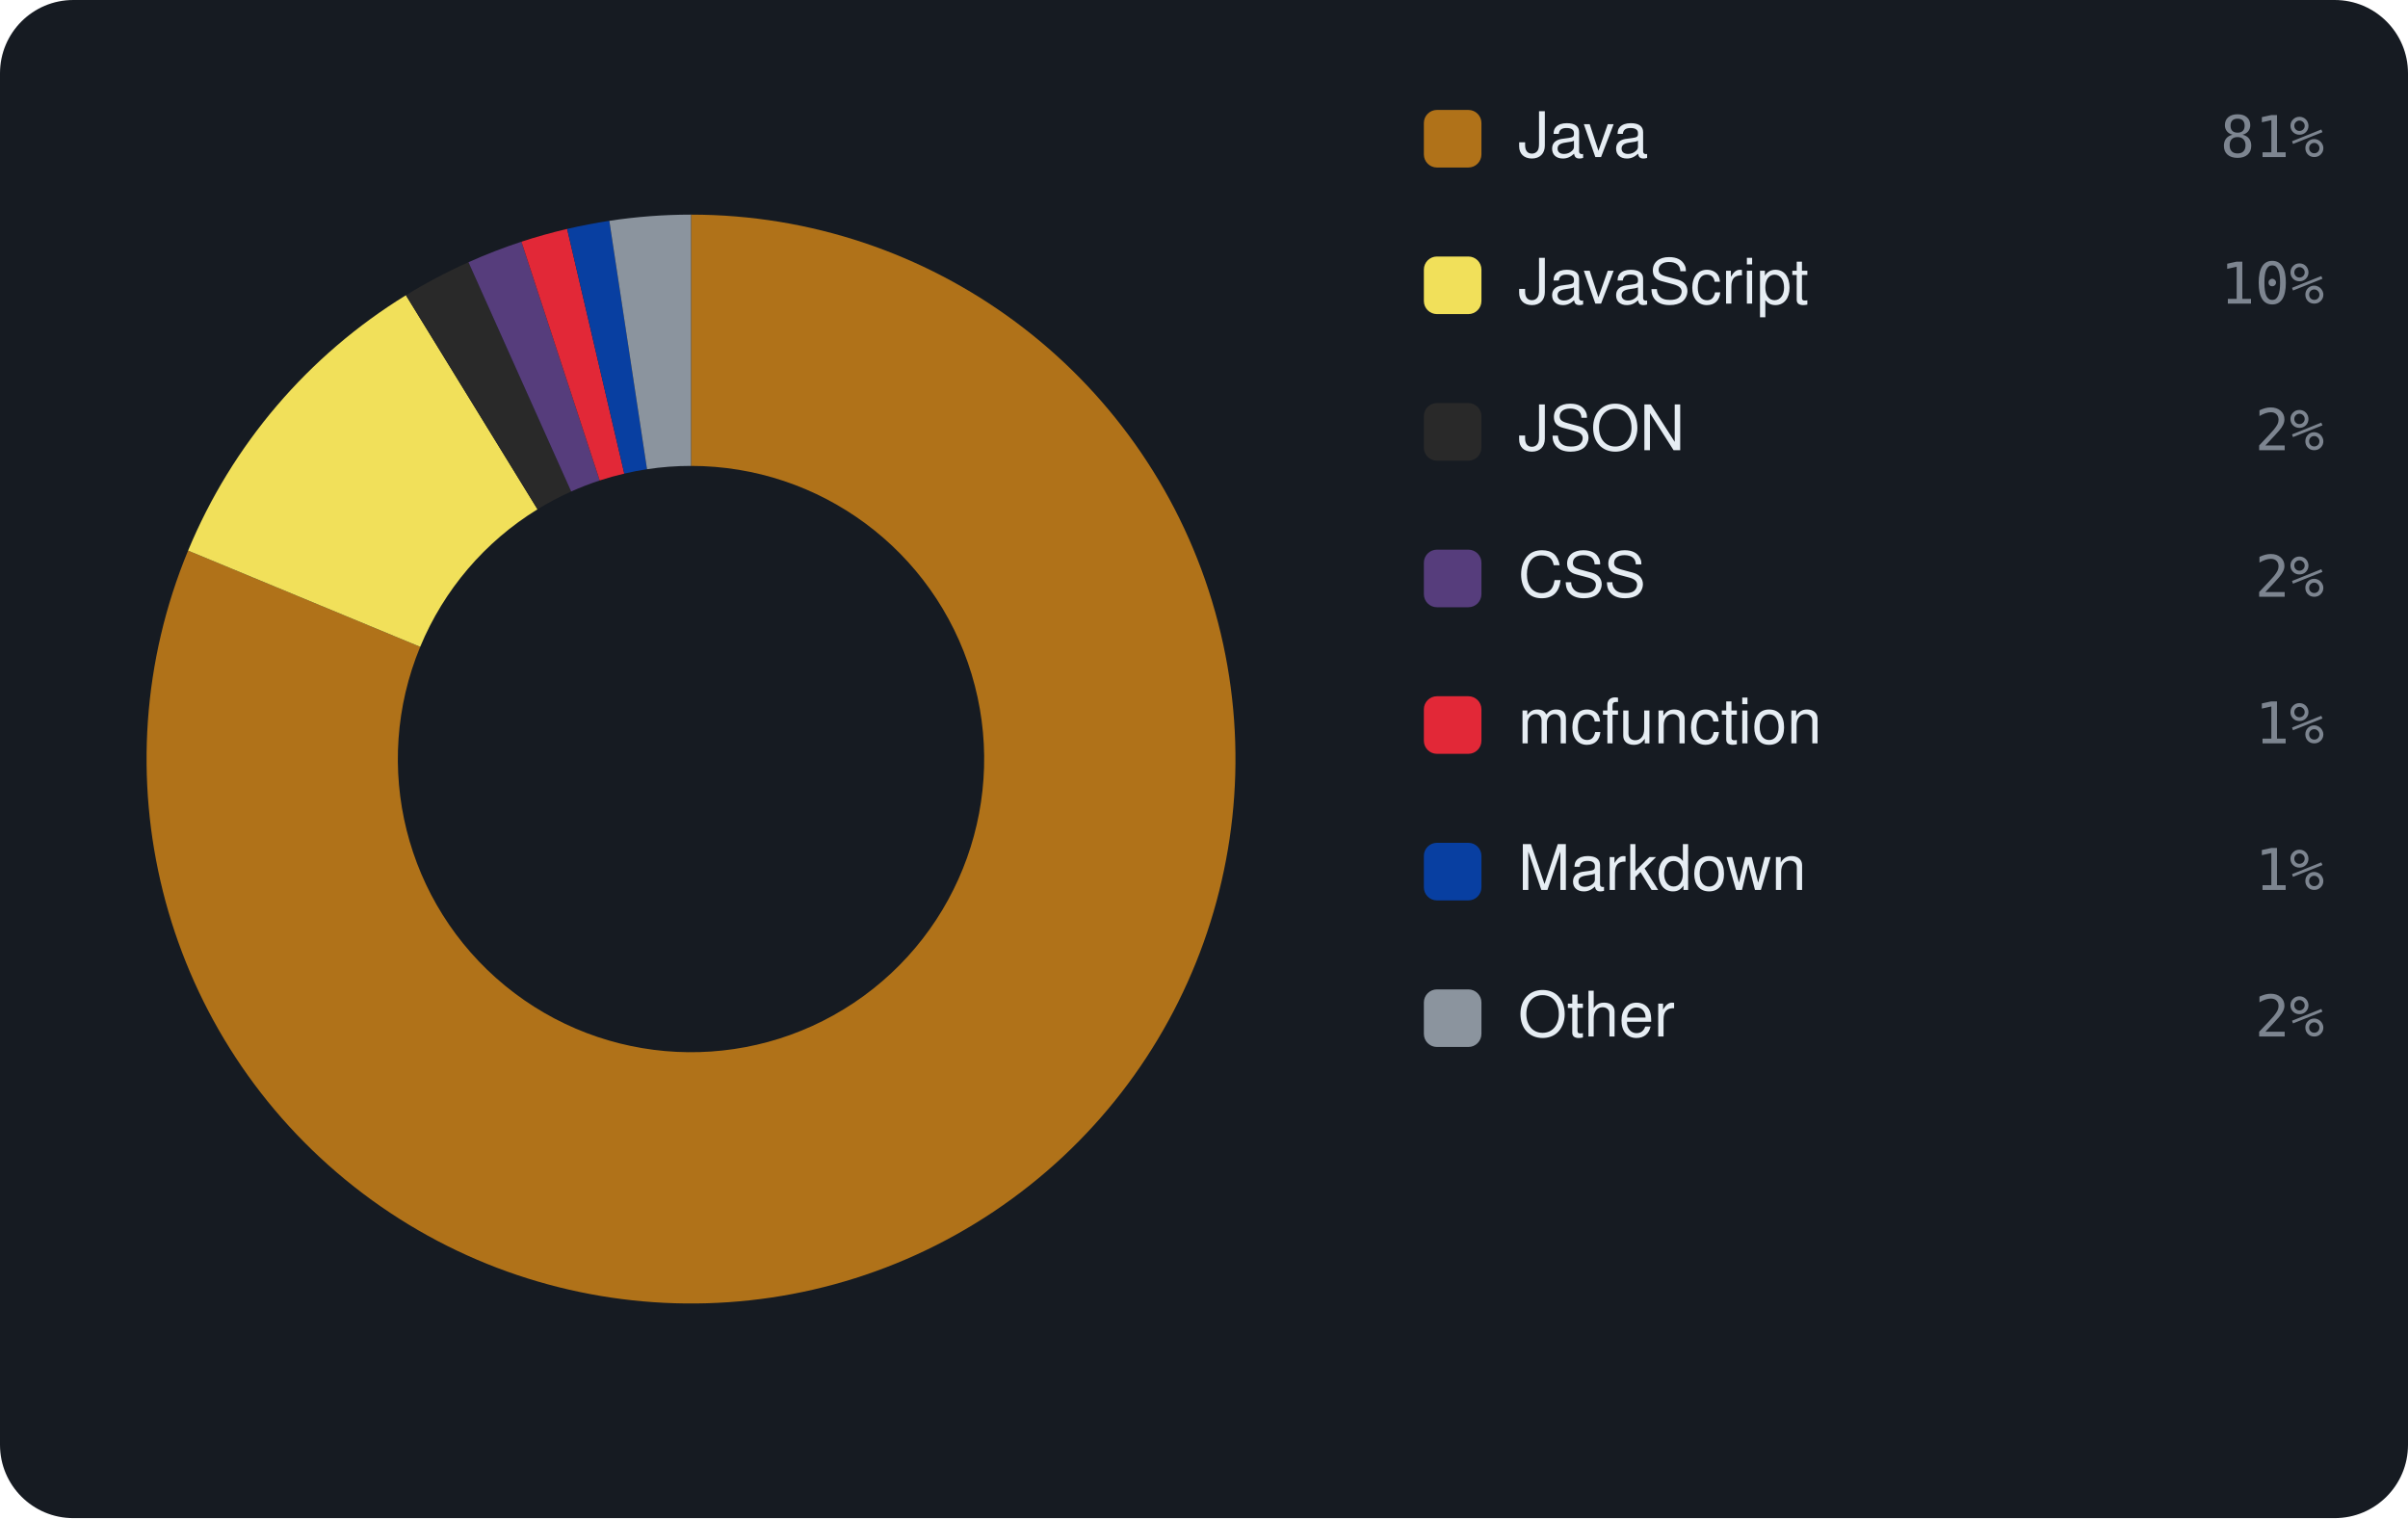
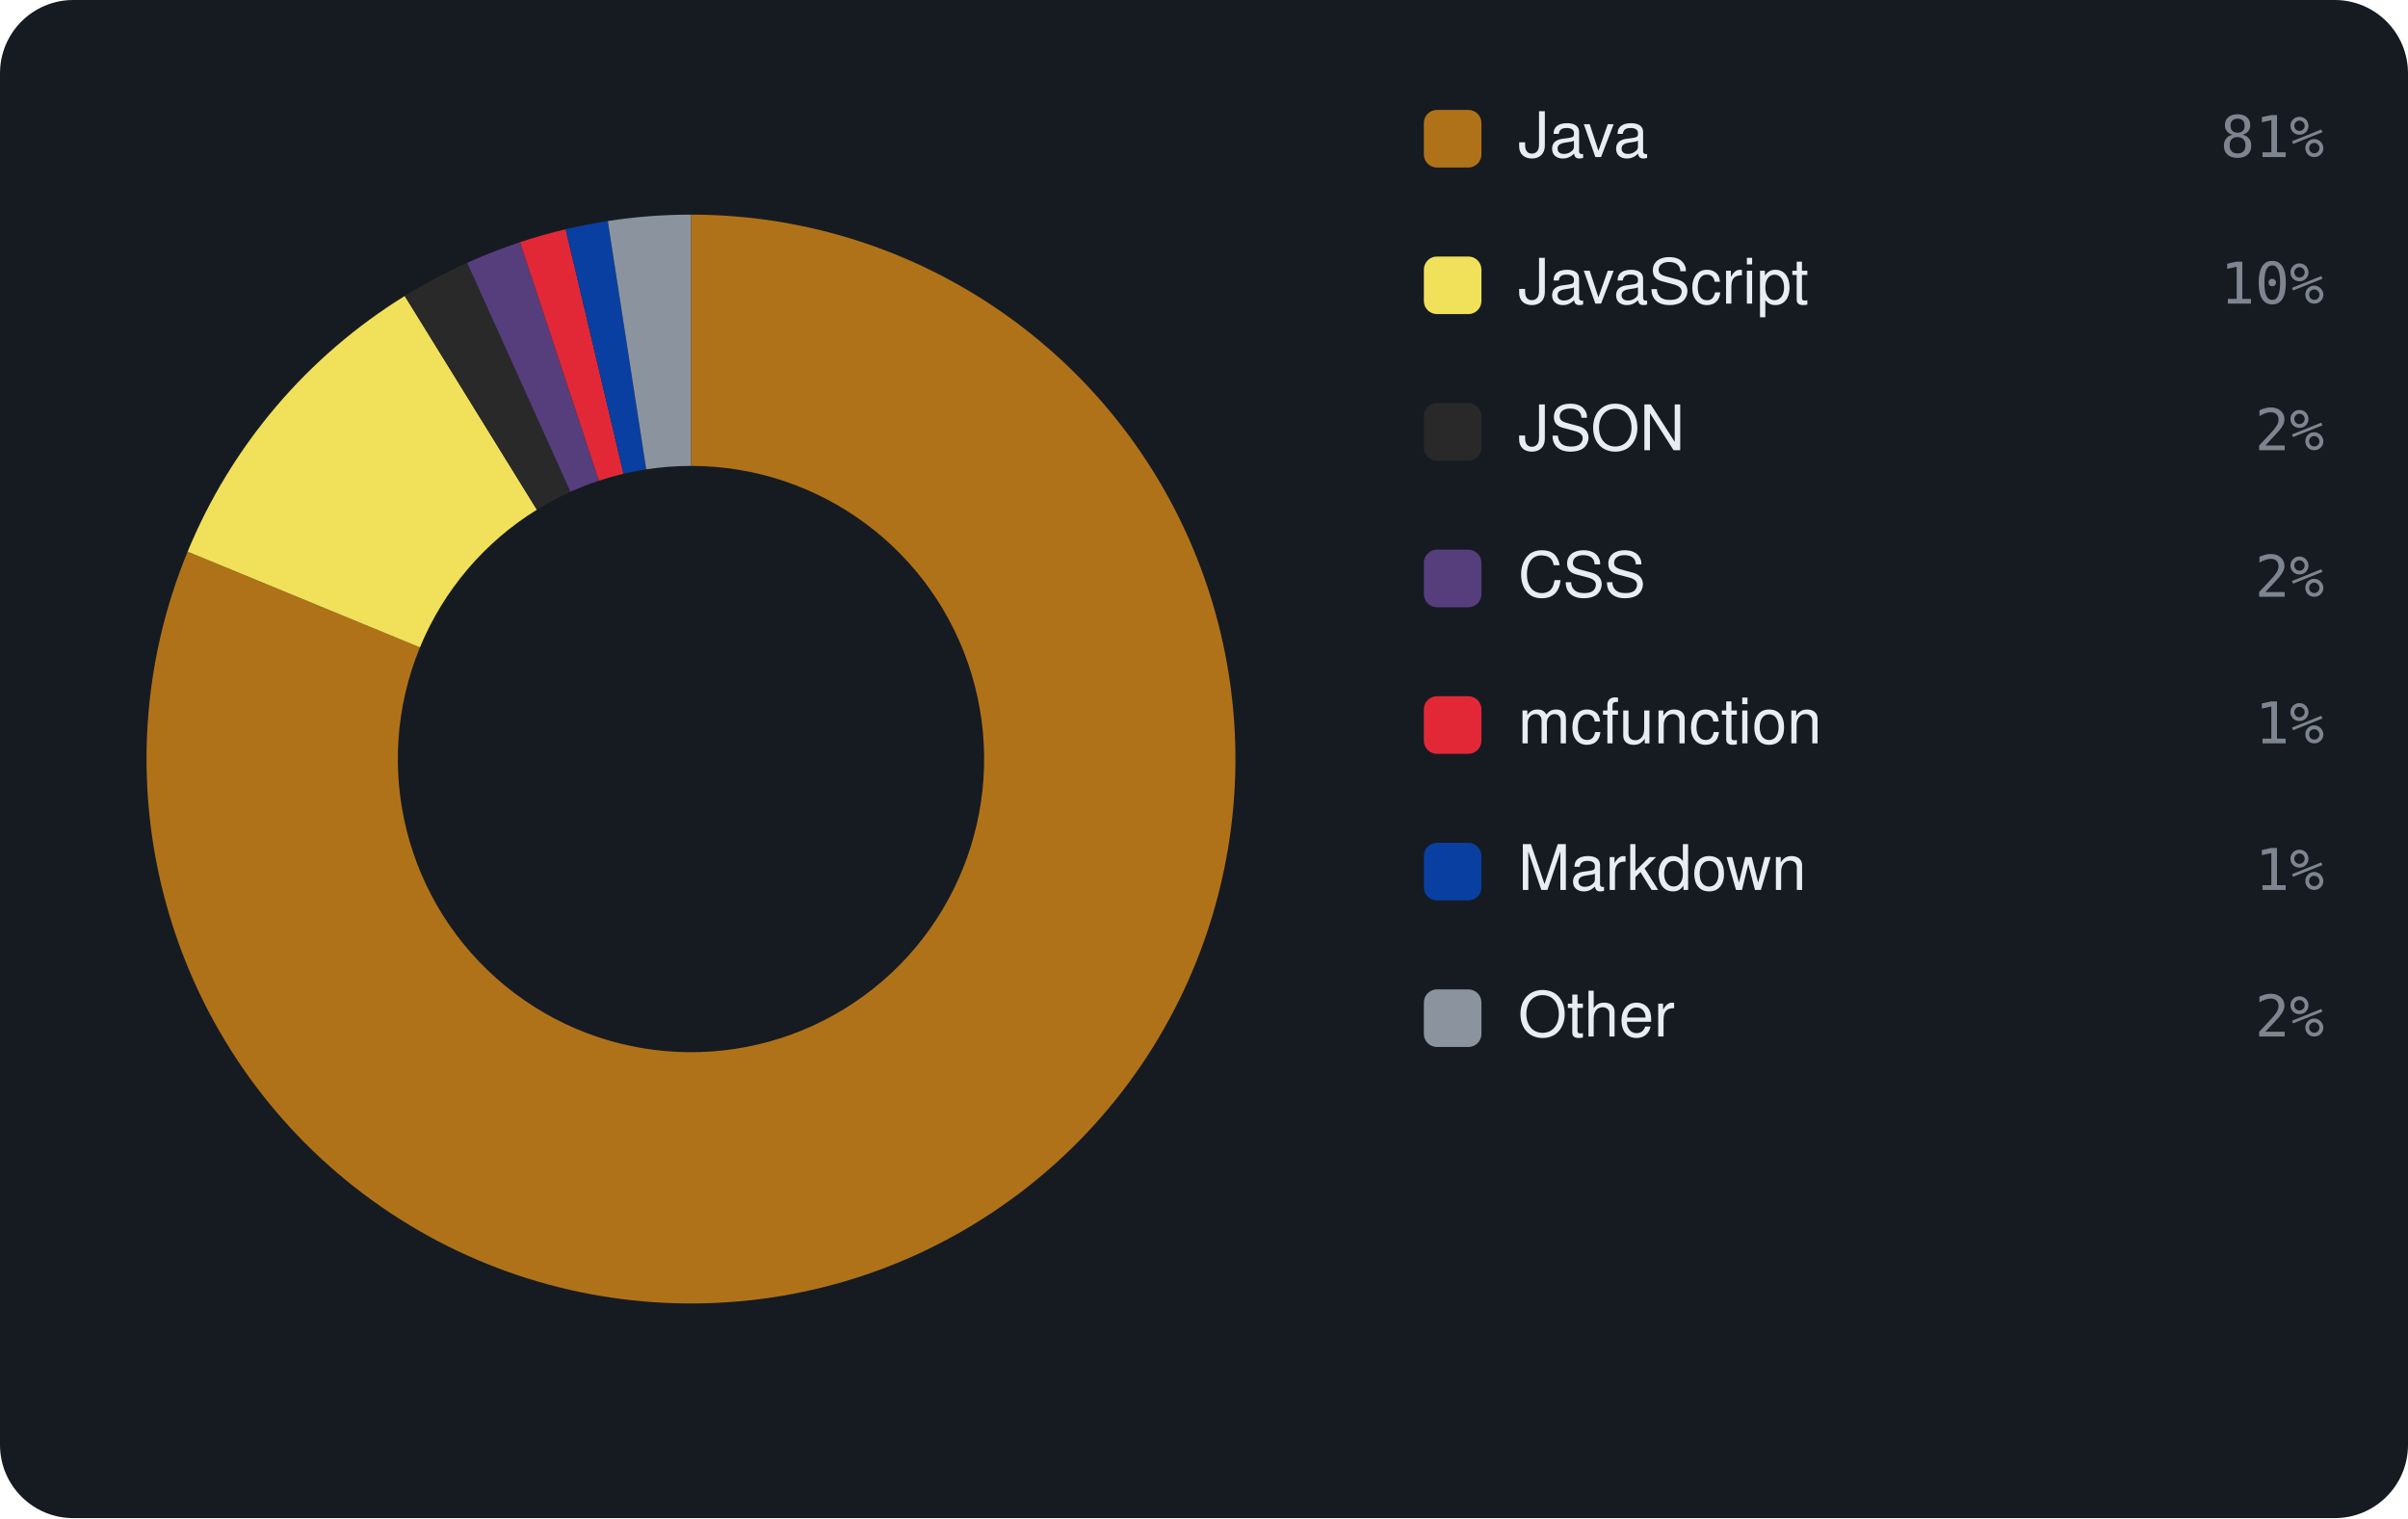
<svg xmlns="http://www.w3.org/2000/svg" viewBox="0 0 460 290" width="460" height="290" font-family="-apple-system,BlinkMacSystemFont,'Segoe UI',Helvetica,Arial,sans-serif">
  <rect width="460" height="290" rx="14" fill="#161b22" />
-   <path d="M132.00 41.00 A104 104 0 1 1 35.93 105.18 L80.27 123.56 A56 56 0 1 0 132.00 89.00 Z" fill="#b07219" />
-   <path d="M35.93 105.18 A104 104 0 0 1 77.54 56.40 L102.68 97.29 A56 56 0 0 0 80.27 123.56 Z" fill="#f1e05a" />
-   <path d="M77.54 56.40 A104 104 0 0 1 89.49 50.09 L109.11 93.89 A56 56 0 0 0 102.68 97.29 Z" fill="#292929" />
-   <path d="M89.49 50.09 A104 104 0 0 1 99.61 46.17 L114.56 91.78 A56 56 0 0 0 109.11 93.89 Z" fill="#563d7c" />
-   <path d="M99.61 46.17 A104 104 0 0 1 108.34 43.73 L119.26 90.47 A56 56 0 0 0 114.56 91.78 Z" fill="#E22837" />
-   <path d="M108.34 43.73 A104 104 0 0 1 116.40 42.18 L123.60 89.63 A56 56 0 0 0 119.26 90.47 Z" fill="#083fa1" />
-   <path d="M116.40 42.18 A104 104 0 0 1 132.00 41.00 L132.00 89.00 A56 56 0 0 0 123.60 89.63 Z" fill="#8b949e" />
+   <path d="M132.00 41.00 A104 104 0 1 1 35.84 105.38 L80.22 123.67 A56 56 0 1 0 132.00 89.00 Z" fill="#b07219" />
+   <path d="M35.84 105.38 A104 104 0 0 1 77.32 56.54 L102.56 97.37 A56 56 0 0 0 80.22 123.67 Z" fill="#f1e05a" />
+   <path d="M77.32 56.54 A104 104 0 0 1 89.24 50.20 L108.97 93.95 A56 56 0 0 0 102.56 97.37 Z" fill="#292929" />
+   <path d="M89.24 50.20 A104 104 0 0 1 99.35 46.26 L114.42 91.83 A56 56 0 0 0 108.97 93.95 Z" fill="#563d7c" />
+   <path d="M99.35 46.26 A104 104 0 0 1 108.06 43.79 L119.11 90.50 A56 56 0 0 0 114.42 91.83 Z" fill="#E22837" />
+   <path d="M108.06 43.79 A104 104 0 0 1 116.11 42.22 L123.45 89.66 A56 56 0 0 0 119.11 90.50 Z" fill="#083fa1" />
+   <path d="M116.11 42.22 A104 104 0 0 1 132.00 41.00 L132.00 89.00 A56 56 0 0 0 123.45 89.66 Z" fill="#8b949e" />
  <rect x="272" y="21" width="11" height="11" rx="2.5" fill="#b07219" />
  <text x="290" y="30" font-size="12" fill="#e6edf3">Java</text>
  <text x="444" y="30" text-anchor="end" font-size="11" font-family="monospace" fill="#7d8590">81%</text>
  <rect x="272" y="49" width="11" height="11" rx="2.5" fill="#f1e05a" />
  <text x="290" y="58" font-size="12" fill="#e6edf3">JavaScript</text>
  <text x="444" y="58" text-anchor="end" font-size="11" font-family="monospace" fill="#7d8590">10%</text>
  <rect x="272" y="77" width="11" height="11" rx="2.5" fill="#292929" />
  <text x="290" y="86" font-size="12" fill="#e6edf3">JSON</text>
  <text x="444" y="86" text-anchor="end" font-size="11" font-family="monospace" fill="#7d8590">2%</text>
  <rect x="272" y="105" width="11" height="11" rx="2.5" fill="#563d7c" />
  <text x="290" y="114" font-size="12" fill="#e6edf3">CSS</text>
  <text x="444" y="114" text-anchor="end" font-size="11" font-family="monospace" fill="#7d8590">2%</text>
  <rect x="272" y="133" width="11" height="11" rx="2.5" fill="#E22837" />
  <text x="290" y="142" font-size="12" fill="#e6edf3">mcfunction</text>
  <text x="444" y="142" text-anchor="end" font-size="11" font-family="monospace" fill="#7d8590">1%</text>
  <rect x="272" y="161" width="11" height="11" rx="2.5" fill="#083fa1" />
  <text x="290" y="170" font-size="12" fill="#e6edf3">Markdown</text>
  <text x="444" y="170" text-anchor="end" font-size="11" font-family="monospace" fill="#7d8590">1%</text>
  <rect x="272" y="189" width="11" height="11" rx="2.5" fill="#8b949e" />
  <text x="290" y="198" font-size="12" fill="#e6edf3">Other</text>
  <text x="444" y="198" text-anchor="end" font-size="11" font-family="monospace" fill="#7d8590">2%</text>
</svg>
